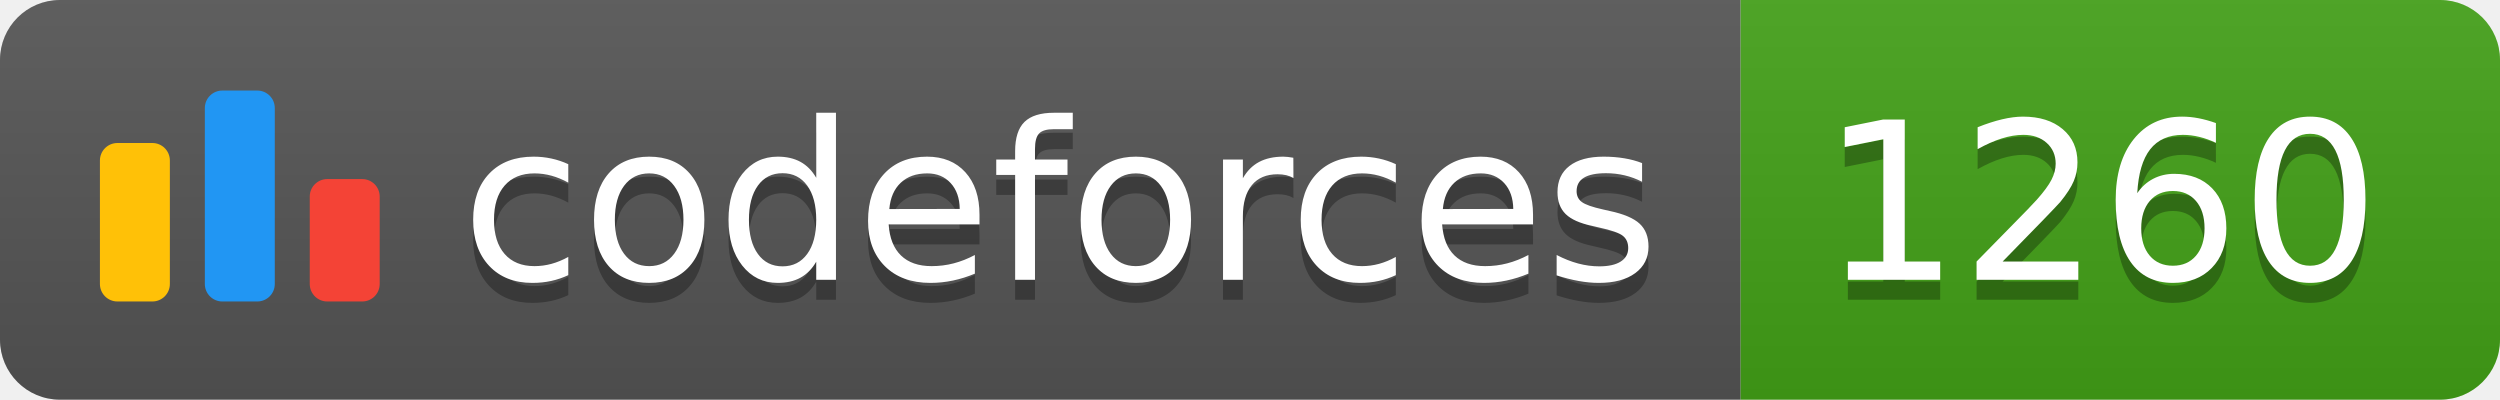
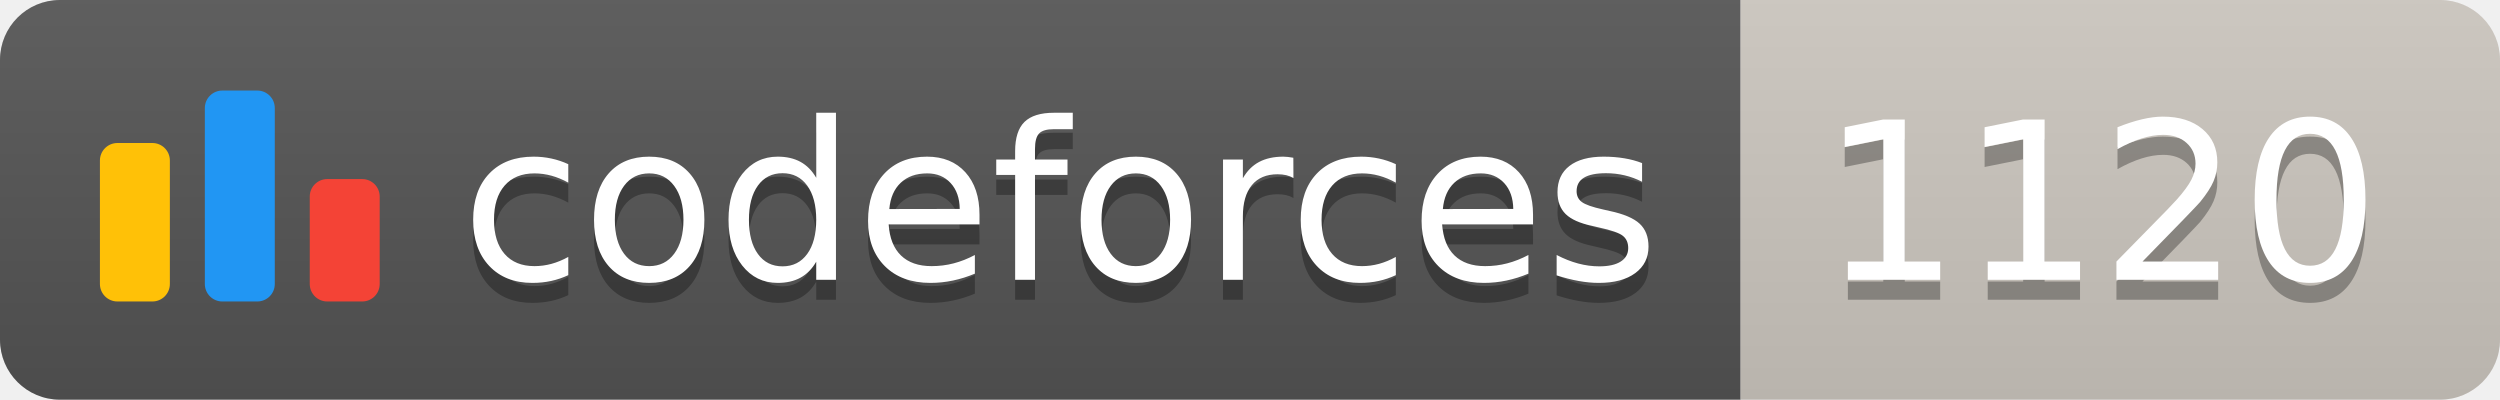
<svg xmlns="http://www.w3.org/2000/svg" width="125.1" height="20">
  <linearGradient id="smooth" x2="0" y2="100%">
    <stop offset="0" stop-color="#bbb" stop-opacity=".1" />
    <stop offset="1" stop-opacity=".1" />
  </linearGradient>
  <clipPath id="round">
    <rect width="125.1" height="20" rx="3" fill="#fff" />
  </clipPath>
  <g clip-path="url(#round)">
    <rect width="87.1" height="20" fill="#555" />
-     <rect x="87.1" width="38.0" height="20" fill="#43A217" />
+     <rect x="87.1" width="38.0" height="20" fill="#cec8c1" />
    <rect width="125.1" height="20" fill="url(#smooth)" />
  </g>
  <g fill="#fff" text-anchor="middle" font-family="DejaVu Sans,Verdana,Geneva,sans-serif" font-size="110">
    <svg x="5" y="3" class="logo" width="14" height="14" viewBox="0 0 32 25" fill="none">
      <rect y="6" width="8" height="18.125" rx="2" fill="#FFC107" />
      <rect x="24" y="10.125" width="8" height="14" rx="2" fill="#F44336" />
      <rect x="12" width="8" height="24.125" rx="2" fill="#2196F3" />
    </svg>
    <text x="530.5" y="150" fill="#010101" fill-opacity=".3" transform="scale(0.1)" textLength="601.0" lengthAdjust="spacing">codeforces
        </text>
    <text x="530.5" y="140" transform="scale(0.1)" textLength="601.0" lengthAdjust="spacing">codeforces</text>
-     <text x="1051.0" y="150" fill="#010101" fill-opacity=".3" transform="scale(0.1)" textLength="280.0" lengthAdjust="spacing">1260
+     <text x="1051.0" y="150" fill="#010101" fill-opacity=".3" transform="scale(0.1)" textLength="280.0" lengthAdjust="spacing">1120
        </text>
-     <text x="1051.0" y="140" transform="scale(0.1)" textLength="280.0" lengthAdjust="spacing">1260</text>
+     <text x="1051.0" y="140" transform="scale(0.1)" textLength="280.0" lengthAdjust="spacing">1120</text>
  </g>
</svg>
